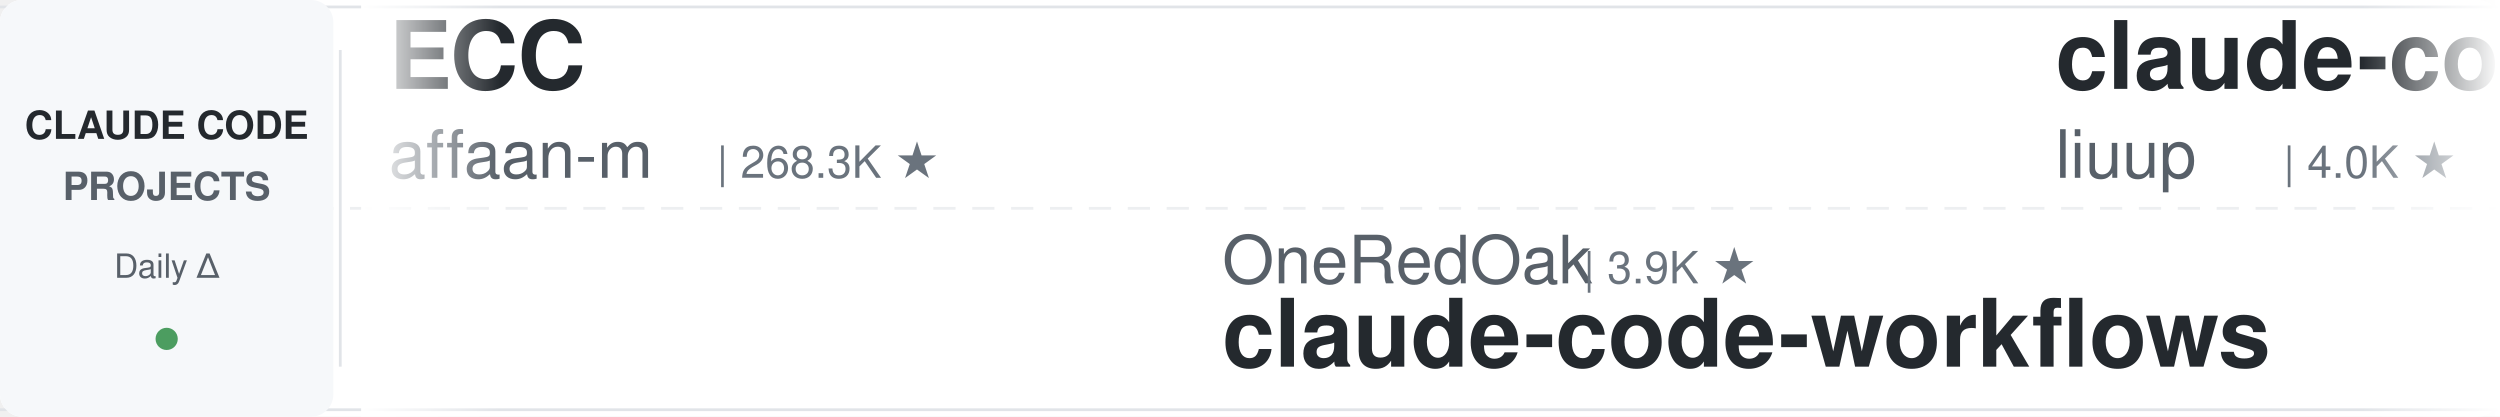
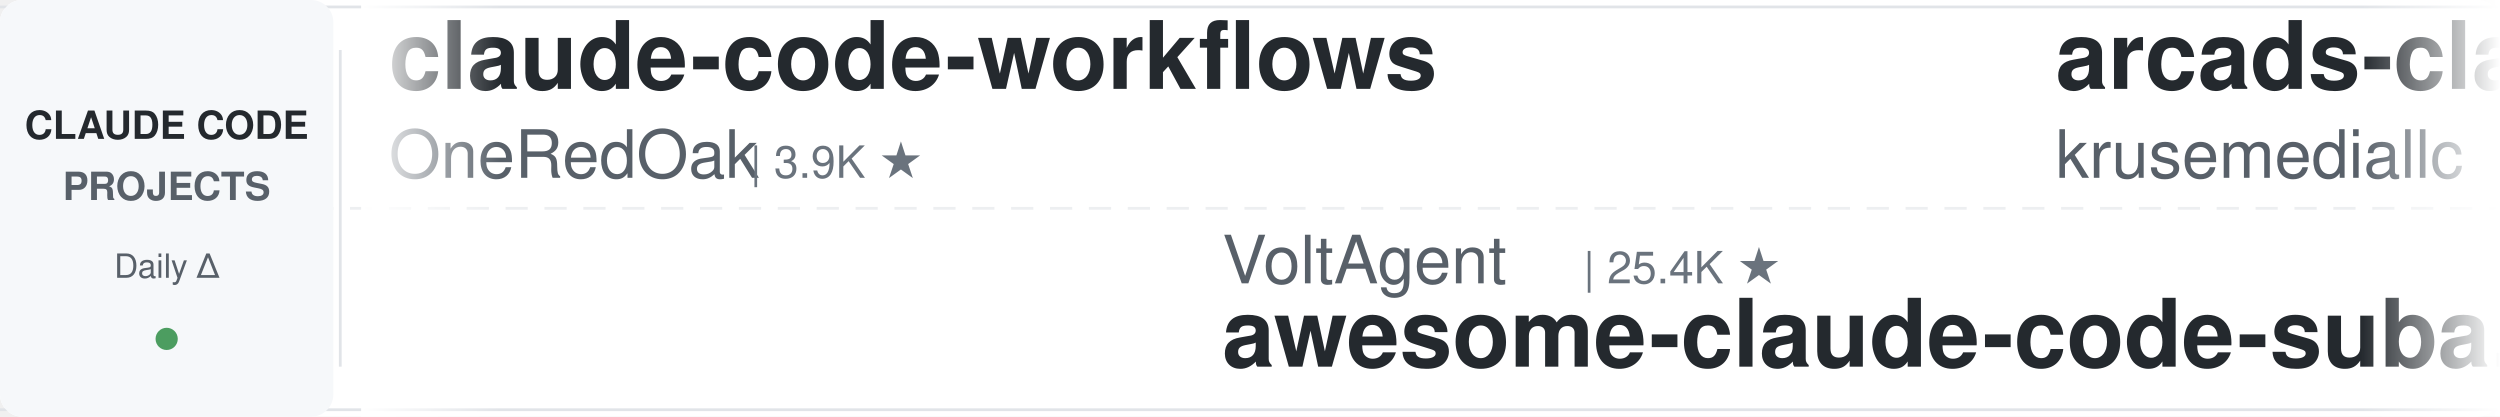
<svg xmlns="http://www.w3.org/2000/svg" width="900" height="150">
  <defs>
    <linearGradient id="leftFade" x1="0%" y1="0%" x2="100%" y2="0%">
      <stop offset="0%" style="stop-color:#ffffff;stop-opacity:1" />
      <stop offset="100%" style="stop-color:#ffffff;stop-opacity:0" />
    </linearGradient>
    <linearGradient id="rightFade" x1="0%" y1="0%" x2="100%" y2="0%">
      <stop offset="0%" style="stop-color:#ffffff;stop-opacity:0" />
      <stop offset="100%" style="stop-color:#ffffff;stop-opacity:1" />
    </linearGradient>
  </defs>
  <rect width="900" height="150" fill="#ffffff" rx="8" />
  <rect x="0" y="2" width="900" height="1" fill="#e1e4e8" />
  <rect x="0" y="147" width="900" height="1" fill="#e1e4e8" />
  <line x1="0" y1="75" x2="900" y2="75" stroke="#e1e4e8" stroke-width="1" stroke-dasharray="8 6" opacity="0.6" />
  <rect x="0" y="0" width="120" height="150" fill="#f6f8fa" rx="8" />
  <text x="60" y="50" font-family="-apple-system, BlinkMacSystemFont, 'Segoe UI', Helvetica, Arial, sans-serif" font-size="14" font-weight="600" fill="#24292e" text-anchor="middle">CLAUDE CODE</text>
  <text x="60" y="72" font-family="-apple-system, BlinkMacSystemFont, 'Segoe UI', Helvetica, Arial, sans-serif" font-size="14" font-weight="600" fill="#586069" text-anchor="middle">PROJECTS</text>
  <text x="60" y="100" font-family="-apple-system, BlinkMacSystemFont, 'Segoe UI', Helvetica, Arial, sans-serif" font-size="12" font-weight="500" fill="#586069" text-anchor="middle">Daily Δ</text>
  <circle cx="60" cy="122" r="4" fill="#22863a" opacity="0.8" />
  <rect x="122" y="18" width="1" height="114" fill="#e1e4e8" />
  <clipPath id="tickerClip">
    <rect x="130" y="0" width="770" height="150" />
  </clipPath>
  <g clip-path="url(#tickerClip)">
    <g id="tickerItems">
      <animateTransform attributeName="transform" attributeType="XML" type="translate" from="0 0" to="-3000 0" dur="54s" repeatCount="indefinite" />
      <g transform="translate(0, 0)">
+         <text x="140" y="32" font-family="-apple-system, BlinkMacSystemFont, 'Segoe UI', Helvetica, Arial, sans-serif" font-size="34" font-weight="600" fill="#24292e">claude-code-workflows</text>
+         <text x="140" y="64" font-family="-apple-system, BlinkMacSystemFont, 'Segoe UI', Helvetica, Arial, sans-serif" font-size="24" font-weight="400" fill="#586069">OneRedOak</text>
+         <text x="270" y="64" font-family="-apple-system, BlinkMacSystemFont, 'Segoe UI', Helvetica, Arial, sans-serif" font-size="16" font-weight="500" fill="#6a737d">| 3.9K ★</text>
+       </g>
+       <g transform="translate(300, 0)">
+         <text x="140" y="102" font-family="-apple-system, BlinkMacSystemFont, 'Segoe UI', Helvetica, Arial, sans-serif" font-size="24" font-weight="400" fill="#586069">VoltAgent</text>
+         <text x="270" y="102" font-family="-apple-system, BlinkMacSystemFont, 'Segoe UI', Helvetica, Arial, sans-serif" font-size="16" font-weight="500" fill="#6a737d">| 25.4K ★</text>
+         <text x="140" y="132" font-family="-apple-system, BlinkMacSystemFont, 'Segoe UI', Helvetica, Arial, sans-serif" font-size="34" font-weight="600" fill="#24292e">awesome-claude-code-suba...</text>
+       </g>
+       <g transform="translate(600, 0)">
+         <text x="140" y="32" font-family="-apple-system, BlinkMacSystemFont, 'Segoe UI', Helvetica, Arial, sans-serif" font-size="34" font-weight="600" fill="#24292e">arcads-claude-code</text>
+         <text x="140" y="64" font-family="-apple-system, BlinkMacSystemFont, 'Segoe UI', Helvetica, Arial, sans-serif" font-size="24" font-weight="400" fill="#586069">krusemediallc</text>
+         <text x="318" y="64" font-family="-apple-system, BlinkMacSystemFont, 'Segoe UI', Helvetica, Arial, sans-serif" font-size="16" font-weight="500" fill="#6a737d">| 1.5K ★</text>
+       </g>
+       <g transform="translate(900, 0)">
+         <text x="140" y="102" font-family="-apple-system, BlinkMacSystemFont, 'Segoe UI', Helvetica, Arial, sans-serif" font-size="24" font-weight="400" fill="#586069">wanshuiyin</text>
+         <text x="282" y="102" font-family="-apple-system, BlinkMacSystemFont, 'Segoe UI', Helvetica, Arial, sans-serif" font-size="16" font-weight="500" fill="#6a737d">| 16.7K ★</text>
+         <text x="140" y="132" font-family="-apple-system, BlinkMacSystemFont, 'Segoe UI', Helvetica, Arial, sans-serif" font-size="34" font-weight="600" fill="#24292e">Auto-claude-code-researc...</text>
+       </g>
+       <g transform="translate(1200, 0)">
+         <text x="140" y="32" font-family="-apple-system, BlinkMacSystemFont, 'Segoe UI', Helvetica, Arial, sans-serif" font-size="34" font-weight="600" fill="#24292e">claude-code-reverse</text>
+         <text x="140" y="64" font-family="-apple-system, BlinkMacSystemFont, 'Segoe UI', Helvetica, Arial, sans-serif" font-size="24" font-weight="400" fill="#586069">Yuyz0112</text>
+         <text x="258" y="64" font-family="-apple-system, BlinkMacSystemFont, 'Segoe UI', Helvetica, Arial, sans-serif" font-size="16" font-weight="500" fill="#6a737d">| 2.4K ★</text>
+       </g>
+       <g transform="translate(1500, 0)">
+         <text x="140" y="102" font-family="-apple-system, BlinkMacSystemFont, 'Segoe UI', Helvetica, Arial, sans-serif" font-size="24" font-weight="400" fill="#586069">LING71671</text>
+         <text x="270" y="102" font-family="-apple-system, BlinkMacSystemFont, 'Segoe UI', Helvetica, Arial, sans-serif" font-size="16" font-weight="500" fill="#6a737d">| 958 ★</text>
+         <text x="140" y="132" font-family="-apple-system, BlinkMacSystemFont, 'Segoe UI', Helvetica, Arial, sans-serif" font-size="34" font-weight="600" fill="#24292e">Open-ClaudeCode</text>
+       </g>
+       <g transform="translate(1800, 0)">
        <text x="140" y="32" font-family="-apple-system, BlinkMacSystemFont, 'Segoe UI', Helvetica, Arial, sans-serif" font-size="34" font-weight="600" fill="#24292e">ECC</text>
        <text x="140" y="64" font-family="-apple-system, BlinkMacSystemFont, 'Segoe UI', Helvetica, Arial, sans-serif" font-size="24" font-weight="400" fill="#586069">affaan-m</text>
-         <text x="258" y="64" font-family="-apple-system, BlinkMacSystemFont, 'Segoe UI', Helvetica, Arial, sans-serif" font-size="16" font-weight="500" fill="#6a737d">| 268.3K ★</text>
-       </g>
-       <g transform="translate(300, 0)">
-         <text x="140" y="102" font-family="-apple-system, BlinkMacSystemFont, 'Segoe UI', Helvetica, Arial, sans-serif" font-size="24" font-weight="400" fill="#586069">OneRedOak</text>
-         <text x="270" y="102" font-family="-apple-system, BlinkMacSystemFont, 'Segoe UI', Helvetica, Arial, sans-serif" font-size="16" font-weight="500" fill="#6a737d">| 3.9K ★</text>
-         <text x="140" y="132" font-family="-apple-system, BlinkMacSystemFont, 'Segoe UI', Helvetica, Arial, sans-serif" font-size="34" font-weight="600" fill="#24292e">claude-code-workflows</text>
-       </g>
-       <g transform="translate(600, 0)">
-         <text x="140" y="32" font-family="-apple-system, BlinkMacSystemFont, 'Segoe UI', Helvetica, Arial, sans-serif" font-size="34" font-weight="600" fill="#24292e">claude-code-analysis</text>
-         <text x="140" y="64" font-family="-apple-system, BlinkMacSystemFont, 'Segoe UI', Helvetica, Arial, sans-serif" font-size="24" font-weight="400" fill="#586069">liuup</text>
-         <text x="222" y="64" font-family="-apple-system, BlinkMacSystemFont, 'Segoe UI', Helvetica, Arial, sans-serif" font-size="16" font-weight="500" fill="#6a737d">| 4.0K ★</text>
-       </g>
-       <g transform="translate(900, 0)">
-         <text x="140" y="102" font-family="-apple-system, BlinkMacSystemFont, 'Segoe UI', Helvetica, Arial, sans-serif" font-size="24" font-weight="400" fill="#586069">1rgs</text>
-         <text x="210" y="102" font-family="-apple-system, BlinkMacSystemFont, 'Segoe UI', Helvetica, Arial, sans-serif" font-size="16" font-weight="500" fill="#6a737d">| 3.8K ★</text>
-         <text x="140" y="132" font-family="-apple-system, BlinkMacSystemFont, 'Segoe UI', Helvetica, Arial, sans-serif" font-size="34" font-weight="600" fill="#24292e">claude-code-proxy</text>
-       </g>
-       <g transform="translate(1200, 0)">
-         <text x="140" y="32" font-family="-apple-system, BlinkMacSystemFont, 'Segoe UI', Helvetica, Arial, sans-serif" font-size="34" font-weight="600" fill="#24292e">claude-code-cli</text>
-         <text x="140" y="64" font-family="-apple-system, BlinkMacSystemFont, 'Segoe UI', Helvetica, Arial, sans-serif" font-size="24" font-weight="400" fill="#586069">huangserva</text>
-         <text x="282" y="64" font-family="-apple-system, BlinkMacSystemFont, 'Segoe UI', Helvetica, Arial, sans-serif" font-size="16" font-weight="500" fill="#6a737d">| 631 ★</text>
-       </g>
-       <g transform="translate(1500, 0)">
-         <text x="140" y="102" font-family="-apple-system, BlinkMacSystemFont, 'Segoe UI', Helvetica, Arial, sans-serif" font-size="24" font-weight="400" fill="#586069">Windy3f3f3f3f</text>
-         <text x="318" y="102" font-family="-apple-system, BlinkMacSystemFont, 'Segoe UI', Helvetica, Arial, sans-serif" font-size="16" font-weight="500" fill="#6a737d">| 3.7K ★</text>
-         <text x="140" y="132" font-family="-apple-system, BlinkMacSystemFont, 'Segoe UI', Helvetica, Arial, sans-serif" font-size="34" font-weight="600" fill="#24292e">how-claude-code-works</text>
-       </g>
-       <g transform="translate(1800, 0)">
-         <text x="140" y="32" font-family="-apple-system, BlinkMacSystemFont, 'Segoe UI', Helvetica, Arial, sans-serif" font-size="34" font-weight="600" fill="#24292e">system_prompts_leaks</text>
-         <text x="140" y="64" font-family="-apple-system, BlinkMacSystemFont, 'Segoe UI', Helvetica, Arial, sans-serif" font-size="24" font-weight="400" fill="#586069">asgeirtj</text>
-         <text x="258" y="64" font-family="-apple-system, BlinkMacSystemFont, 'Segoe UI', Helvetica, Arial, sans-serif" font-size="16" font-weight="500" fill="#6a737d">| 68.5K ★</text>
+         <text x="258" y="64" font-family="-apple-system, BlinkMacSystemFont, 'Segoe UI', Helvetica, Arial, sans-serif" font-size="16" font-weight="500" fill="#6a737d">| 268.4K ★</text>
      </g>
      <g transform="translate(2100, 0)">
-         <text x="140" y="102" font-family="-apple-system, BlinkMacSystemFont, 'Segoe UI', Helvetica, Arial, sans-serif" font-size="24" font-weight="400" fill="#586069">https-deeplearning-ai</text>
-         <text x="414" y="102" font-family="-apple-system, BlinkMacSystemFont, 'Segoe UI', Helvetica, Arial, sans-serif" font-size="16" font-weight="500" fill="#6a737d">| 554 ★</text>
-         <text x="140" y="132" font-family="-apple-system, BlinkMacSystemFont, 'Segoe UI', Helvetica, Arial, sans-serif" font-size="34" font-weight="600" fill="#24292e">sc-claude-code-files</text>
+         <text x="140" y="102" font-family="-apple-system, BlinkMacSystemFont, 'Segoe UI', Helvetica, Arial, sans-serif" font-size="24" font-weight="400" fill="#586069">davila7</text>
+         <text x="246" y="102" font-family="-apple-system, BlinkMacSystemFont, 'Segoe UI', Helvetica, Arial, sans-serif" font-size="16" font-weight="500" fill="#6a737d">| 32.0K ★</text>
+         <text x="140" y="132" font-family="-apple-system, BlinkMacSystemFont, 'Segoe UI', Helvetica, Arial, sans-serif" font-size="34" font-weight="600" fill="#24292e">claude-code-templates</text>
      </g>
      <g transform="translate(2400, 0)">
-         <text x="140" y="32" font-family="-apple-system, BlinkMacSystemFont, 'Segoe UI', Helvetica, Arial, sans-serif" font-size="34" font-weight="600" fill="#24292e">claude-code-action</text>
-         <text x="140" y="64" font-family="-apple-system, BlinkMacSystemFont, 'Segoe UI', Helvetica, Arial, sans-serif" font-size="24" font-weight="400" fill="#586069">anthropics</text>
-         <text x="282" y="64" font-family="-apple-system, BlinkMacSystemFont, 'Segoe UI', Helvetica, Arial, sans-serif" font-size="16" font-weight="500" fill="#6a737d">| 9.2K ★</text>
+         <text x="140" y="32" font-family="-apple-system, BlinkMacSystemFont, 'Segoe UI', Helvetica, Arial, sans-serif" font-size="34" font-weight="600" fill="#24292e">claude-code-rust</text>
+         <text x="140" y="64" font-family="-apple-system, BlinkMacSystemFont, 'Segoe UI', Helvetica, Arial, sans-serif" font-size="24" font-weight="400" fill="#586069">lorryjovens-hub</text>
+         <text x="342" y="64" font-family="-apple-system, BlinkMacSystemFont, 'Segoe UI', Helvetica, Arial, sans-serif" font-size="16" font-weight="500" fill="#6a737d">| 1.7K ★</text>
      </g>
      <g transform="translate(2700, 0)">
-         <text x="140" y="102" font-family="-apple-system, BlinkMacSystemFont, 'Segoe UI', Helvetica, Arial, sans-serif" font-size="24" font-weight="400" fill="#586069">frankbria</text>
-         <text x="270" y="102" font-family="-apple-system, BlinkMacSystemFont, 'Segoe UI', Helvetica, Arial, sans-serif" font-size="16" font-weight="500" fill="#6a737d">| 9.6K ★</text>
-         <text x="140" y="132" font-family="-apple-system, BlinkMacSystemFont, 'Segoe UI', Helvetica, Arial, sans-serif" font-size="34" font-weight="600" fill="#24292e">ralph-claude-code</text>
+         <text x="140" y="102" font-family="-apple-system, BlinkMacSystemFont, 'Segoe UI', Helvetica, Arial, sans-serif" font-size="24" font-weight="400" fill="#586069">rohitg00</text>
+         <text x="258" y="102" font-family="-apple-system, BlinkMacSystemFont, 'Segoe UI', Helvetica, Arial, sans-serif" font-size="16" font-weight="500" fill="#6a737d">| 2.7K ★</text>
+         <text x="140" y="132" font-family="-apple-system, BlinkMacSystemFont, 'Segoe UI', Helvetica, Arial, sans-serif" font-size="34" font-weight="600" fill="#24292e">awesome-claude-code-tool...</text>
      </g>
      <g transform="translate(3000, 0)">
-         <text x="140" y="32" font-family="-apple-system, BlinkMacSystemFont, 'Segoe UI', Helvetica, Arial, sans-serif" font-size="34" font-weight="600" fill="#24292e">ECC</text>
-         <text x="140" y="64" font-family="-apple-system, BlinkMacSystemFont, 'Segoe UI', Helvetica, Arial, sans-serif" font-size="24" font-weight="400" fill="#586069">affaan-m</text>
-         <text x="258" y="64" font-family="-apple-system, BlinkMacSystemFont, 'Segoe UI', Helvetica, Arial, sans-serif" font-size="16" font-weight="500" fill="#6a737d">| 268.3K ★</text>
+         <text x="140" y="32" font-family="-apple-system, BlinkMacSystemFont, 'Segoe UI', Helvetica, Arial, sans-serif" font-size="34" font-weight="600" fill="#24292e">claude-code-workflows</text>
+         <text x="140" y="64" font-family="-apple-system, BlinkMacSystemFont, 'Segoe UI', Helvetica, Arial, sans-serif" font-size="24" font-weight="400" fill="#586069">OneRedOak</text>
+         <text x="270" y="64" font-family="-apple-system, BlinkMacSystemFont, 'Segoe UI', Helvetica, Arial, sans-serif" font-size="16" font-weight="500" fill="#6a737d">| 3.9K ★</text>
      </g>
      <g transform="translate(3300, 0)">
-         <text x="140" y="102" font-family="-apple-system, BlinkMacSystemFont, 'Segoe UI', Helvetica, Arial, sans-serif" font-size="24" font-weight="400" fill="#586069">OneRedOak</text>
-         <text x="270" y="102" font-family="-apple-system, BlinkMacSystemFont, 'Segoe UI', Helvetica, Arial, sans-serif" font-size="16" font-weight="500" fill="#6a737d">| 3.9K ★</text>
-         <text x="140" y="132" font-family="-apple-system, BlinkMacSystemFont, 'Segoe UI', Helvetica, Arial, sans-serif" font-size="34" font-weight="600" fill="#24292e">claude-code-workflows</text>
+         <text x="140" y="102" font-family="-apple-system, BlinkMacSystemFont, 'Segoe UI', Helvetica, Arial, sans-serif" font-size="24" font-weight="400" fill="#586069">VoltAgent</text>
+         <text x="270" y="102" font-family="-apple-system, BlinkMacSystemFont, 'Segoe UI', Helvetica, Arial, sans-serif" font-size="16" font-weight="500" fill="#6a737d">| 25.4K ★</text>
+         <text x="140" y="132" font-family="-apple-system, BlinkMacSystemFont, 'Segoe UI', Helvetica, Arial, sans-serif" font-size="34" font-weight="600" fill="#24292e">awesome-claude-code-suba...</text>
      </g>
      <g transform="translate(3600, 0)">
-         <text x="140" y="32" font-family="-apple-system, BlinkMacSystemFont, 'Segoe UI', Helvetica, Arial, sans-serif" font-size="34" font-weight="600" fill="#24292e">claude-code-analysis</text>
-         <text x="140" y="64" font-family="-apple-system, BlinkMacSystemFont, 'Segoe UI', Helvetica, Arial, sans-serif" font-size="24" font-weight="400" fill="#586069">liuup</text>
-         <text x="222" y="64" font-family="-apple-system, BlinkMacSystemFont, 'Segoe UI', Helvetica, Arial, sans-serif" font-size="16" font-weight="500" fill="#6a737d">| 4.0K ★</text>
+         <text x="140" y="32" font-family="-apple-system, BlinkMacSystemFont, 'Segoe UI', Helvetica, Arial, sans-serif" font-size="34" font-weight="600" fill="#24292e">arcads-claude-code</text>
+         <text x="140" y="64" font-family="-apple-system, BlinkMacSystemFont, 'Segoe UI', Helvetica, Arial, sans-serif" font-size="24" font-weight="400" fill="#586069">krusemediallc</text>
+         <text x="318" y="64" font-family="-apple-system, BlinkMacSystemFont, 'Segoe UI', Helvetica, Arial, sans-serif" font-size="16" font-weight="500" fill="#6a737d">| 1.5K ★</text>
      </g>
      <g transform="translate(3900, 0)">
-         <text x="140" y="102" font-family="-apple-system, BlinkMacSystemFont, 'Segoe UI', Helvetica, Arial, sans-serif" font-size="24" font-weight="400" fill="#586069">1rgs</text>
-         <text x="210" y="102" font-family="-apple-system, BlinkMacSystemFont, 'Segoe UI', Helvetica, Arial, sans-serif" font-size="16" font-weight="500" fill="#6a737d">| 3.8K ★</text>
-         <text x="140" y="132" font-family="-apple-system, BlinkMacSystemFont, 'Segoe UI', Helvetica, Arial, sans-serif" font-size="34" font-weight="600" fill="#24292e">claude-code-proxy</text>
+         <text x="140" y="102" font-family="-apple-system, BlinkMacSystemFont, 'Segoe UI', Helvetica, Arial, sans-serif" font-size="24" font-weight="400" fill="#586069">wanshuiyin</text>
+         <text x="282" y="102" font-family="-apple-system, BlinkMacSystemFont, 'Segoe UI', Helvetica, Arial, sans-serif" font-size="16" font-weight="500" fill="#6a737d">| 16.7K ★</text>
+         <text x="140" y="132" font-family="-apple-system, BlinkMacSystemFont, 'Segoe UI', Helvetica, Arial, sans-serif" font-size="34" font-weight="600" fill="#24292e">Auto-claude-code-researc...</text>
      </g>
    </g>
  </g>
  <rect x="130" y="0" width="50" height="150" fill="url(#leftFade)" />
  <rect x="850" y="0" width="50" height="150" fill="url(#rightFade)" />
</svg>
